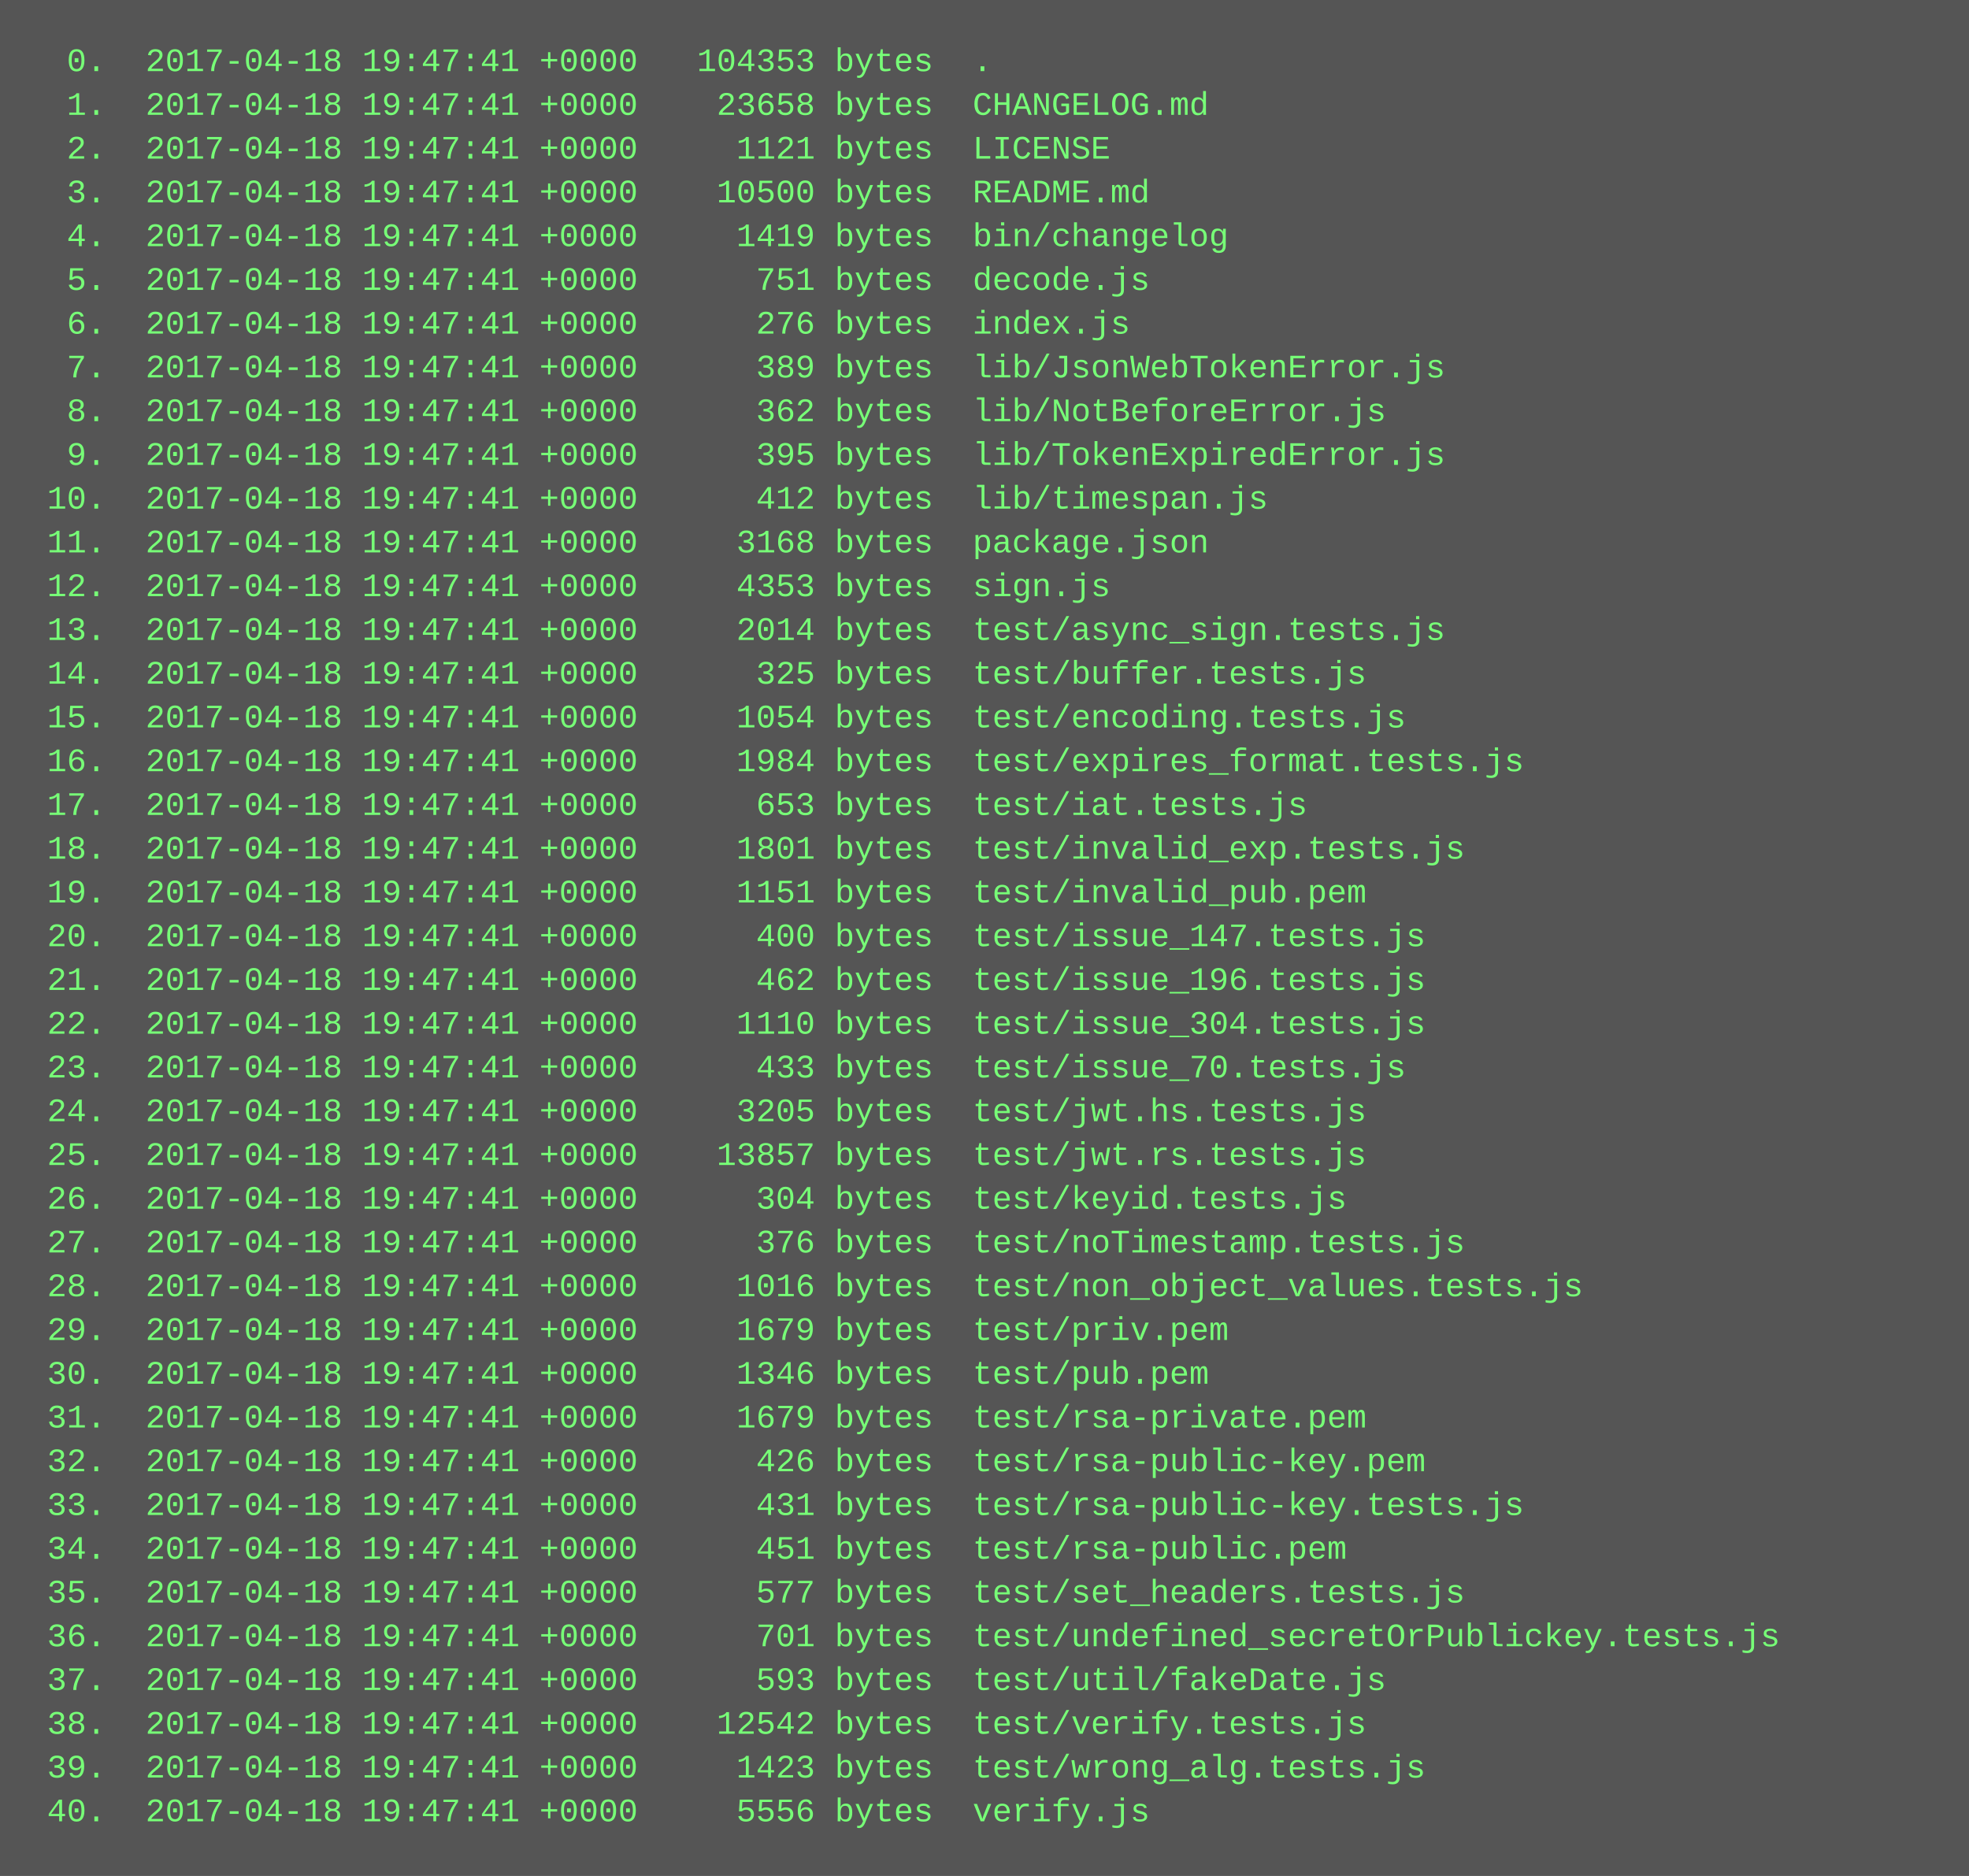
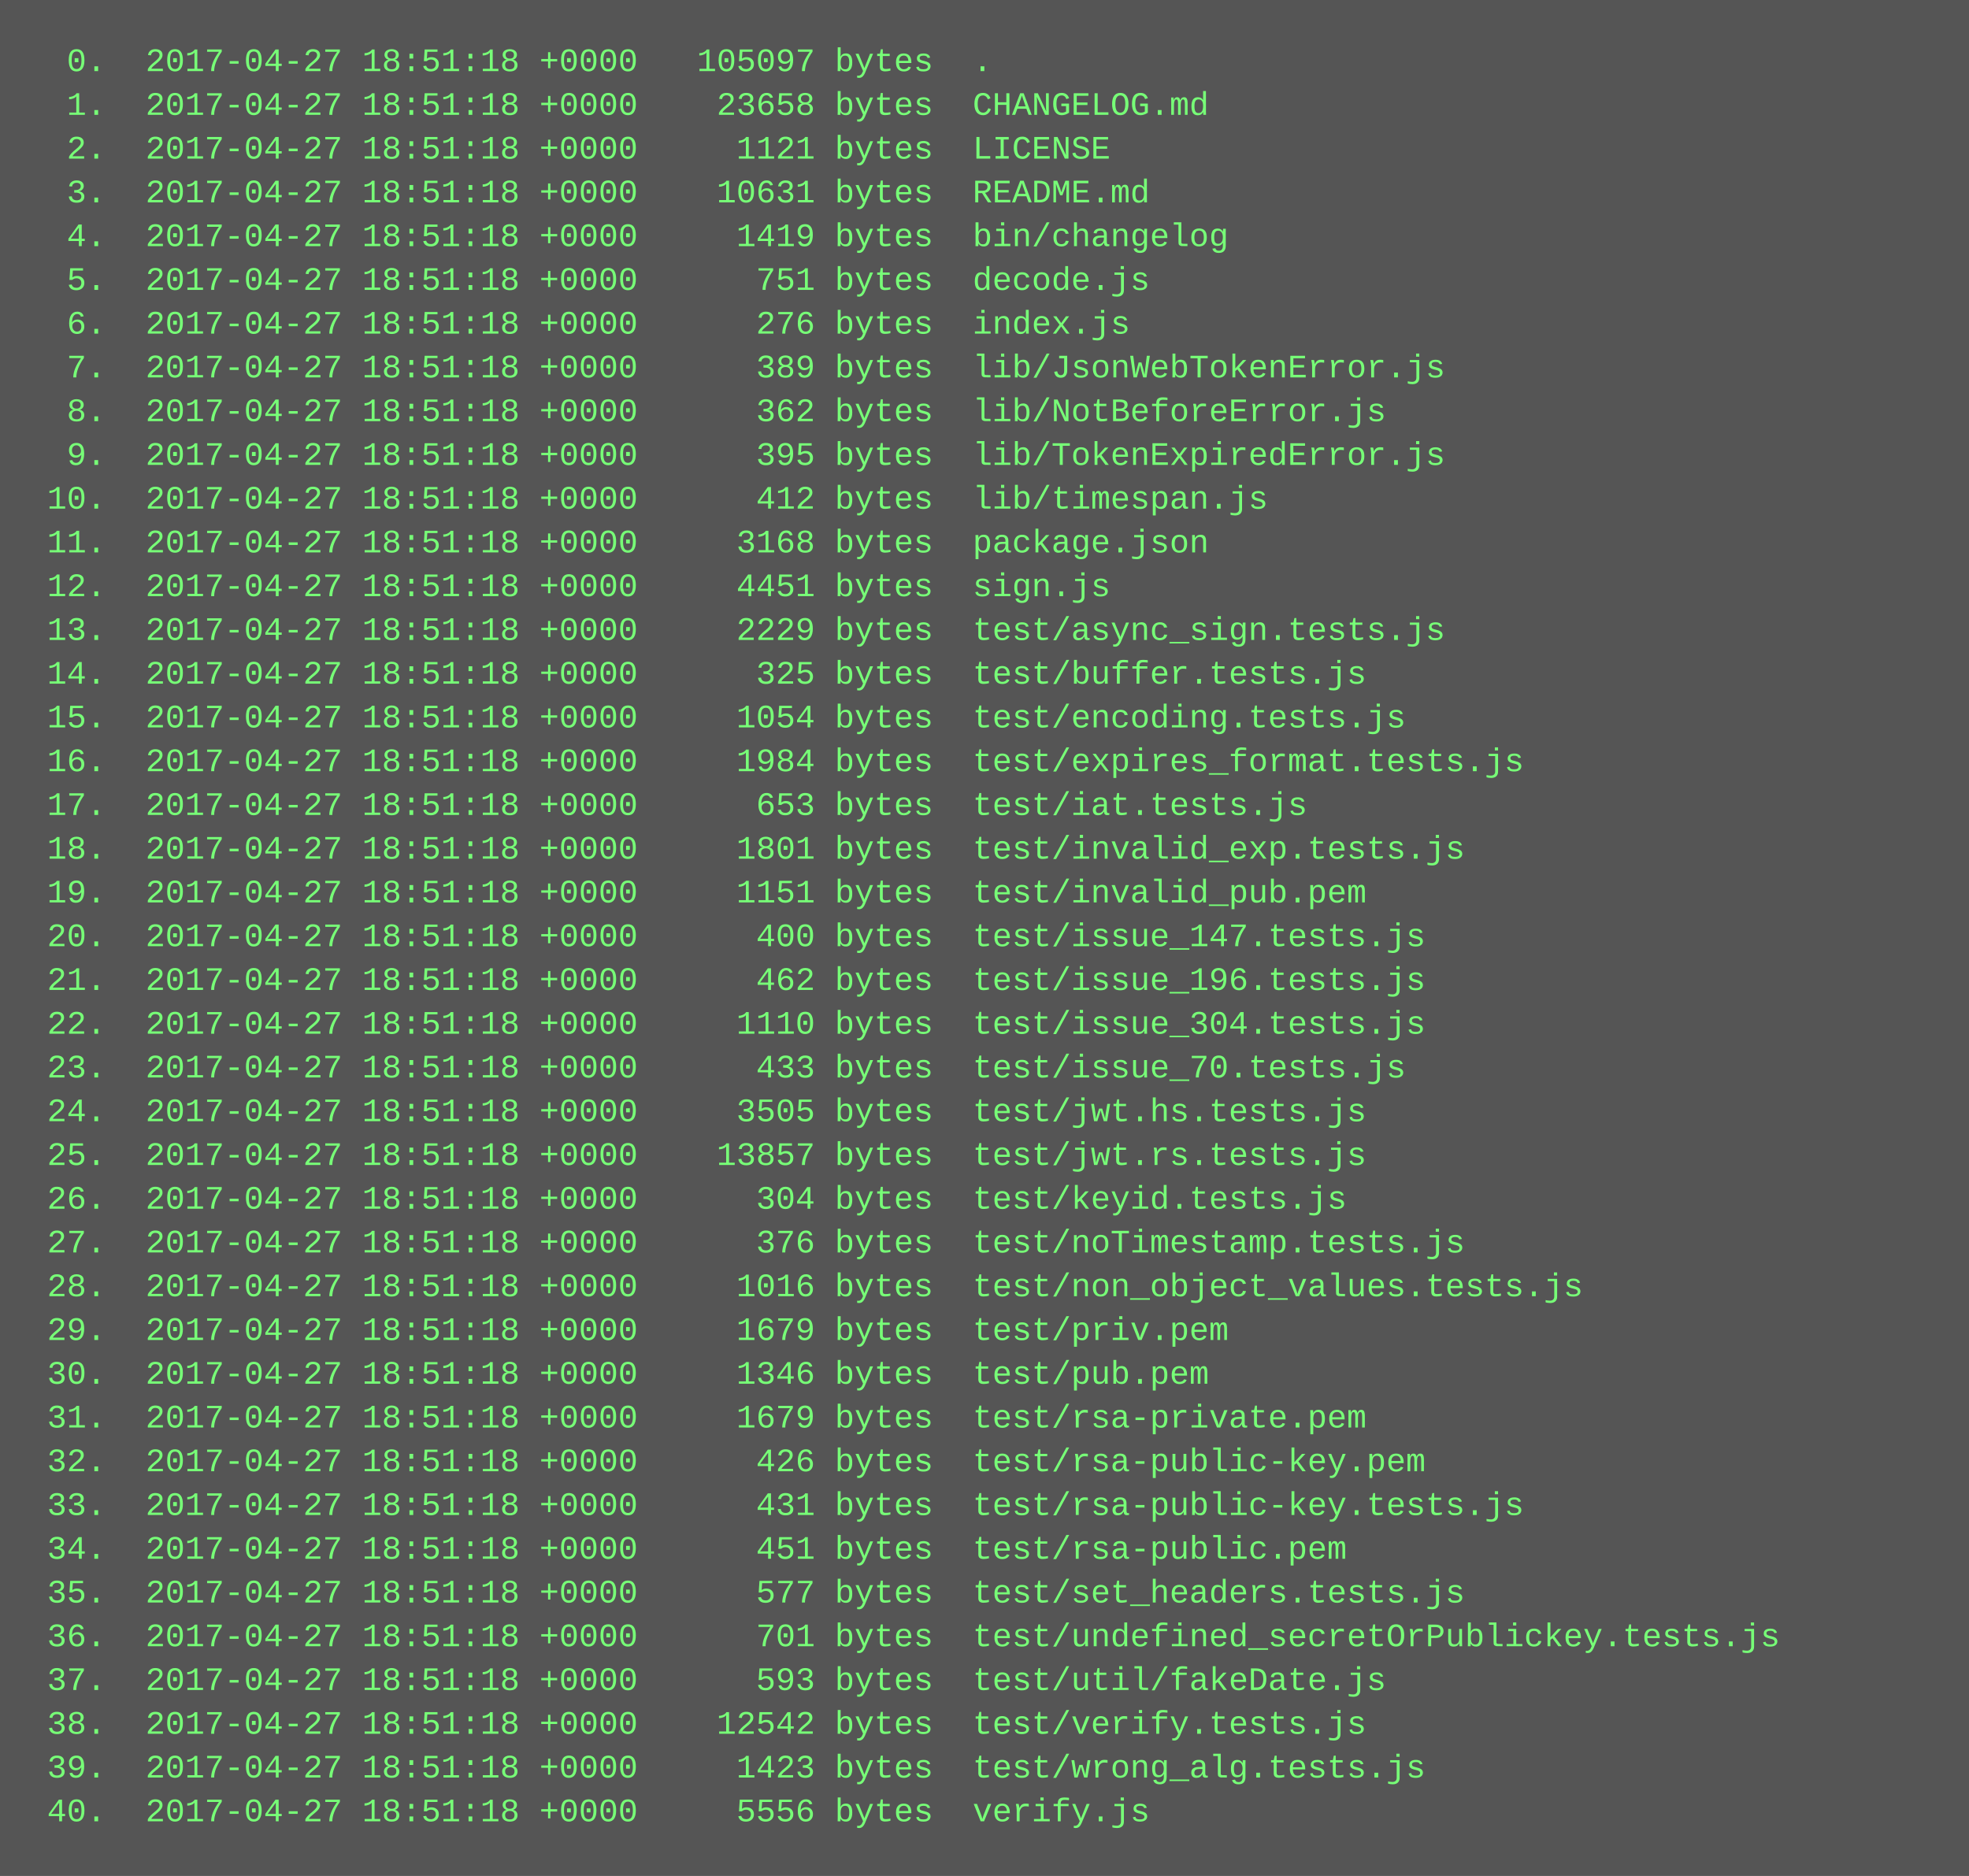
<svg xmlns="http://www.w3.org/2000/svg" height="686" width="720">
  <rect height="686" fill="#555" width="720" />
  <text fill="#7f7" font-family="Courier New" font-size="12" xml:space="preserve">
-     <tspan x="10" y="26">  0.  2017-04-18 19:47:41 +0000   104353 bytes  .</tspan>
-     <tspan x="10" y="42">  1.  2017-04-18 19:47:41 +0000    23658 bytes  CHANGELOG.md</tspan>
-     <tspan x="10" y="58">  2.  2017-04-18 19:47:41 +0000     1121 bytes  LICENSE</tspan>
-     <tspan x="10" y="74">  3.  2017-04-18 19:47:41 +0000    10500 bytes  README.md</tspan>
-     <tspan x="10" y="90">  4.  2017-04-18 19:47:41 +0000     1419 bytes  bin/changelog</tspan>
-     <tspan x="10" y="106">  5.  2017-04-18 19:47:41 +0000      751 bytes  decode.js</tspan>
-     <tspan x="10" y="122">  6.  2017-04-18 19:47:41 +0000      276 bytes  index.js</tspan>
-     <tspan x="10" y="138">  7.  2017-04-18 19:47:41 +0000      389 bytes  lib/JsonWebTokenError.js</tspan>
-     <tspan x="10" y="154">  8.  2017-04-18 19:47:41 +0000      362 bytes  lib/NotBeforeError.js</tspan>
-     <tspan x="10" y="170">  9.  2017-04-18 19:47:41 +0000      395 bytes  lib/TokenExpiredError.js</tspan>
-     <tspan x="10" y="186"> 10.  2017-04-18 19:47:41 +0000      412 bytes  lib/timespan.js</tspan>
-     <tspan x="10" y="202"> 11.  2017-04-18 19:47:41 +0000     3168 bytes  package.json</tspan>
-     <tspan x="10" y="218"> 12.  2017-04-18 19:47:41 +0000     4353 bytes  sign.js</tspan>
-     <tspan x="10" y="234"> 13.  2017-04-18 19:47:41 +0000     2014 bytes  test/async_sign.tests.js</tspan>
-     <tspan x="10" y="250"> 14.  2017-04-18 19:47:41 +0000      325 bytes  test/buffer.tests.js</tspan>
-     <tspan x="10" y="266"> 15.  2017-04-18 19:47:41 +0000     1054 bytes  test/encoding.tests.js</tspan>
-     <tspan x="10" y="282"> 16.  2017-04-18 19:47:41 +0000     1984 bytes  test/expires_format.tests.js</tspan>
-     <tspan x="10" y="298"> 17.  2017-04-18 19:47:41 +0000      653 bytes  test/iat.tests.js</tspan>
-     <tspan x="10" y="314"> 18.  2017-04-18 19:47:41 +0000     1801 bytes  test/invalid_exp.tests.js</tspan>
-     <tspan x="10" y="330"> 19.  2017-04-18 19:47:41 +0000     1151 bytes  test/invalid_pub.pem</tspan>
-     <tspan x="10" y="346"> 20.  2017-04-18 19:47:41 +0000      400 bytes  test/issue_147.tests.js</tspan>
-     <tspan x="10" y="362"> 21.  2017-04-18 19:47:41 +0000      462 bytes  test/issue_196.tests.js</tspan>
-     <tspan x="10" y="378"> 22.  2017-04-18 19:47:41 +0000     1110 bytes  test/issue_304.tests.js</tspan>
-     <tspan x="10" y="394"> 23.  2017-04-18 19:47:41 +0000      433 bytes  test/issue_70.tests.js</tspan>
-     <tspan x="10" y="410"> 24.  2017-04-18 19:47:41 +0000     3205 bytes  test/jwt.hs.tests.js</tspan>
-     <tspan x="10" y="426"> 25.  2017-04-18 19:47:41 +0000    13857 bytes  test/jwt.rs.tests.js</tspan>
-     <tspan x="10" y="442"> 26.  2017-04-18 19:47:41 +0000      304 bytes  test/keyid.tests.js</tspan>
-     <tspan x="10" y="458"> 27.  2017-04-18 19:47:41 +0000      376 bytes  test/noTimestamp.tests.js</tspan>
-     <tspan x="10" y="474"> 28.  2017-04-18 19:47:41 +0000     1016 bytes  test/non_object_values.tests.js</tspan>
-     <tspan x="10" y="490"> 29.  2017-04-18 19:47:41 +0000     1679 bytes  test/priv.pem</tspan>
-     <tspan x="10" y="506"> 30.  2017-04-18 19:47:41 +0000     1346 bytes  test/pub.pem</tspan>
-     <tspan x="10" y="522"> 31.  2017-04-18 19:47:41 +0000     1679 bytes  test/rsa-private.pem</tspan>
-     <tspan x="10" y="538"> 32.  2017-04-18 19:47:41 +0000      426 bytes  test/rsa-public-key.pem</tspan>
-     <tspan x="10" y="554"> 33.  2017-04-18 19:47:41 +0000      431 bytes  test/rsa-public-key.tests.js</tspan>
-     <tspan x="10" y="570"> 34.  2017-04-18 19:47:41 +0000      451 bytes  test/rsa-public.pem</tspan>
-     <tspan x="10" y="586"> 35.  2017-04-18 19:47:41 +0000      577 bytes  test/set_headers.tests.js</tspan>
-     <tspan x="10" y="602"> 36.  2017-04-18 19:47:41 +0000      701 bytes  test/undefined_secretOrPublickey.tests.js</tspan>
-     <tspan x="10" y="618"> 37.  2017-04-18 19:47:41 +0000      593 bytes  test/util/fakeDate.js</tspan>
-     <tspan x="10" y="634"> 38.  2017-04-18 19:47:41 +0000    12542 bytes  test/verify.tests.js</tspan>
-     <tspan x="10" y="650"> 39.  2017-04-18 19:47:41 +0000     1423 bytes  test/wrong_alg.tests.js</tspan>
-     <tspan x="10" y="666"> 40.  2017-04-18 19:47:41 +0000     5556 bytes  verify.js</tspan>
+     <tspan x="10" y="26">  0.  2017-04-27 18:51:18 +0000   105097 bytes  .</tspan>
+     <tspan x="10" y="42">  1.  2017-04-27 18:51:18 +0000    23658 bytes  CHANGELOG.md</tspan>
+     <tspan x="10" y="58">  2.  2017-04-27 18:51:18 +0000     1121 bytes  LICENSE</tspan>
+     <tspan x="10" y="74">  3.  2017-04-27 18:51:18 +0000    10631 bytes  README.md</tspan>
+     <tspan x="10" y="90">  4.  2017-04-27 18:51:18 +0000     1419 bytes  bin/changelog</tspan>
+     <tspan x="10" y="106">  5.  2017-04-27 18:51:18 +0000      751 bytes  decode.js</tspan>
+     <tspan x="10" y="122">  6.  2017-04-27 18:51:18 +0000      276 bytes  index.js</tspan>
+     <tspan x="10" y="138">  7.  2017-04-27 18:51:18 +0000      389 bytes  lib/JsonWebTokenError.js</tspan>
+     <tspan x="10" y="154">  8.  2017-04-27 18:51:18 +0000      362 bytes  lib/NotBeforeError.js</tspan>
+     <tspan x="10" y="170">  9.  2017-04-27 18:51:18 +0000      395 bytes  lib/TokenExpiredError.js</tspan>
+     <tspan x="10" y="186"> 10.  2017-04-27 18:51:18 +0000      412 bytes  lib/timespan.js</tspan>
+     <tspan x="10" y="202"> 11.  2017-04-27 18:51:18 +0000     3168 bytes  package.json</tspan>
+     <tspan x="10" y="218"> 12.  2017-04-27 18:51:18 +0000     4451 bytes  sign.js</tspan>
+     <tspan x="10" y="234"> 13.  2017-04-27 18:51:18 +0000     2229 bytes  test/async_sign.tests.js</tspan>
+     <tspan x="10" y="250"> 14.  2017-04-27 18:51:18 +0000      325 bytes  test/buffer.tests.js</tspan>
+     <tspan x="10" y="266"> 15.  2017-04-27 18:51:18 +0000     1054 bytes  test/encoding.tests.js</tspan>
+     <tspan x="10" y="282"> 16.  2017-04-27 18:51:18 +0000     1984 bytes  test/expires_format.tests.js</tspan>
+     <tspan x="10" y="298"> 17.  2017-04-27 18:51:18 +0000      653 bytes  test/iat.tests.js</tspan>
+     <tspan x="10" y="314"> 18.  2017-04-27 18:51:18 +0000     1801 bytes  test/invalid_exp.tests.js</tspan>
+     <tspan x="10" y="330"> 19.  2017-04-27 18:51:18 +0000     1151 bytes  test/invalid_pub.pem</tspan>
+     <tspan x="10" y="346"> 20.  2017-04-27 18:51:18 +0000      400 bytes  test/issue_147.tests.js</tspan>
+     <tspan x="10" y="362"> 21.  2017-04-27 18:51:18 +0000      462 bytes  test/issue_196.tests.js</tspan>
+     <tspan x="10" y="378"> 22.  2017-04-27 18:51:18 +0000     1110 bytes  test/issue_304.tests.js</tspan>
+     <tspan x="10" y="394"> 23.  2017-04-27 18:51:18 +0000      433 bytes  test/issue_70.tests.js</tspan>
+     <tspan x="10" y="410"> 24.  2017-04-27 18:51:18 +0000     3505 bytes  test/jwt.hs.tests.js</tspan>
+     <tspan x="10" y="426"> 25.  2017-04-27 18:51:18 +0000    13857 bytes  test/jwt.rs.tests.js</tspan>
+     <tspan x="10" y="442"> 26.  2017-04-27 18:51:18 +0000      304 bytes  test/keyid.tests.js</tspan>
+     <tspan x="10" y="458"> 27.  2017-04-27 18:51:18 +0000      376 bytes  test/noTimestamp.tests.js</tspan>
+     <tspan x="10" y="474"> 28.  2017-04-27 18:51:18 +0000     1016 bytes  test/non_object_values.tests.js</tspan>
+     <tspan x="10" y="490"> 29.  2017-04-27 18:51:18 +0000     1679 bytes  test/priv.pem</tspan>
+     <tspan x="10" y="506"> 30.  2017-04-27 18:51:18 +0000     1346 bytes  test/pub.pem</tspan>
+     <tspan x="10" y="522"> 31.  2017-04-27 18:51:18 +0000     1679 bytes  test/rsa-private.pem</tspan>
+     <tspan x="10" y="538"> 32.  2017-04-27 18:51:18 +0000      426 bytes  test/rsa-public-key.pem</tspan>
+     <tspan x="10" y="554"> 33.  2017-04-27 18:51:18 +0000      431 bytes  test/rsa-public-key.tests.js</tspan>
+     <tspan x="10" y="570"> 34.  2017-04-27 18:51:18 +0000      451 bytes  test/rsa-public.pem</tspan>
+     <tspan x="10" y="586"> 35.  2017-04-27 18:51:18 +0000      577 bytes  test/set_headers.tests.js</tspan>
+     <tspan x="10" y="602"> 36.  2017-04-27 18:51:18 +0000      701 bytes  test/undefined_secretOrPublickey.tests.js</tspan>
+     <tspan x="10" y="618"> 37.  2017-04-27 18:51:18 +0000      593 bytes  test/util/fakeDate.js</tspan>
+     <tspan x="10" y="634"> 38.  2017-04-27 18:51:18 +0000    12542 bytes  test/verify.tests.js</tspan>
+     <tspan x="10" y="650"> 39.  2017-04-27 18:51:18 +0000     1423 bytes  test/wrong_alg.tests.js</tspan>
+     <tspan x="10" y="666"> 40.  2017-04-27 18:51:18 +0000     5556 bytes  verify.js</tspan>
  </text>
</svg>
